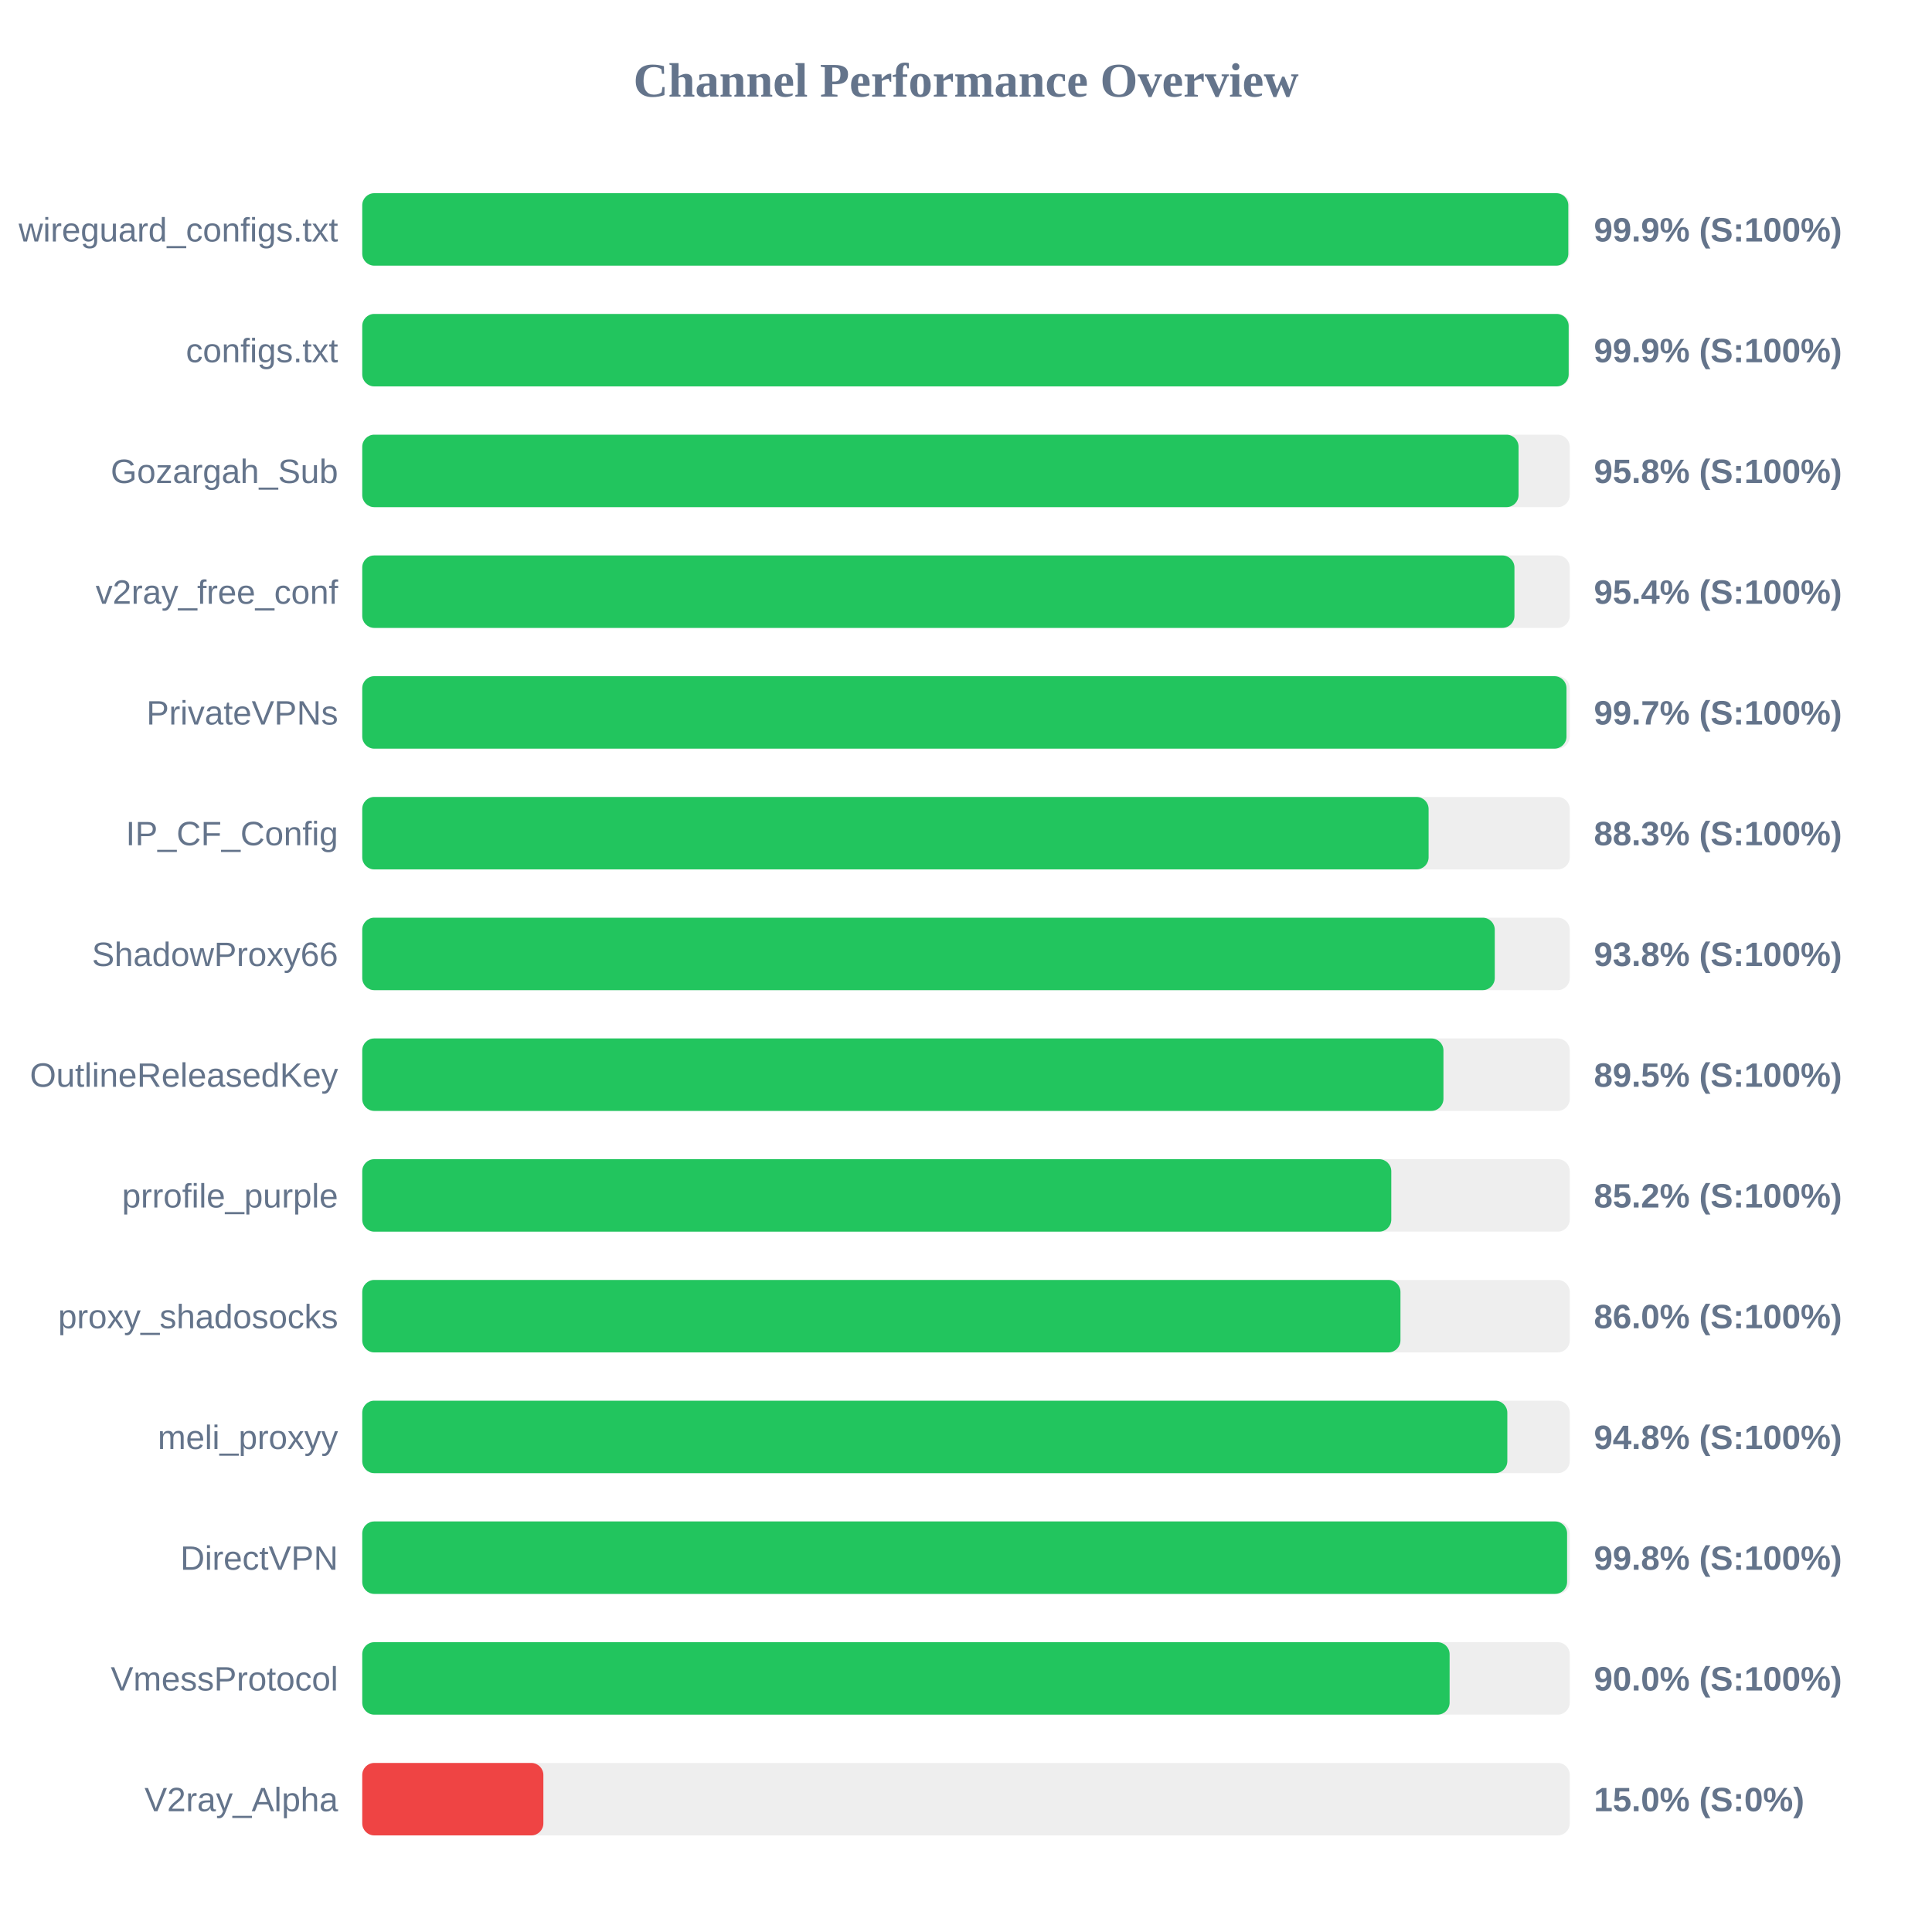
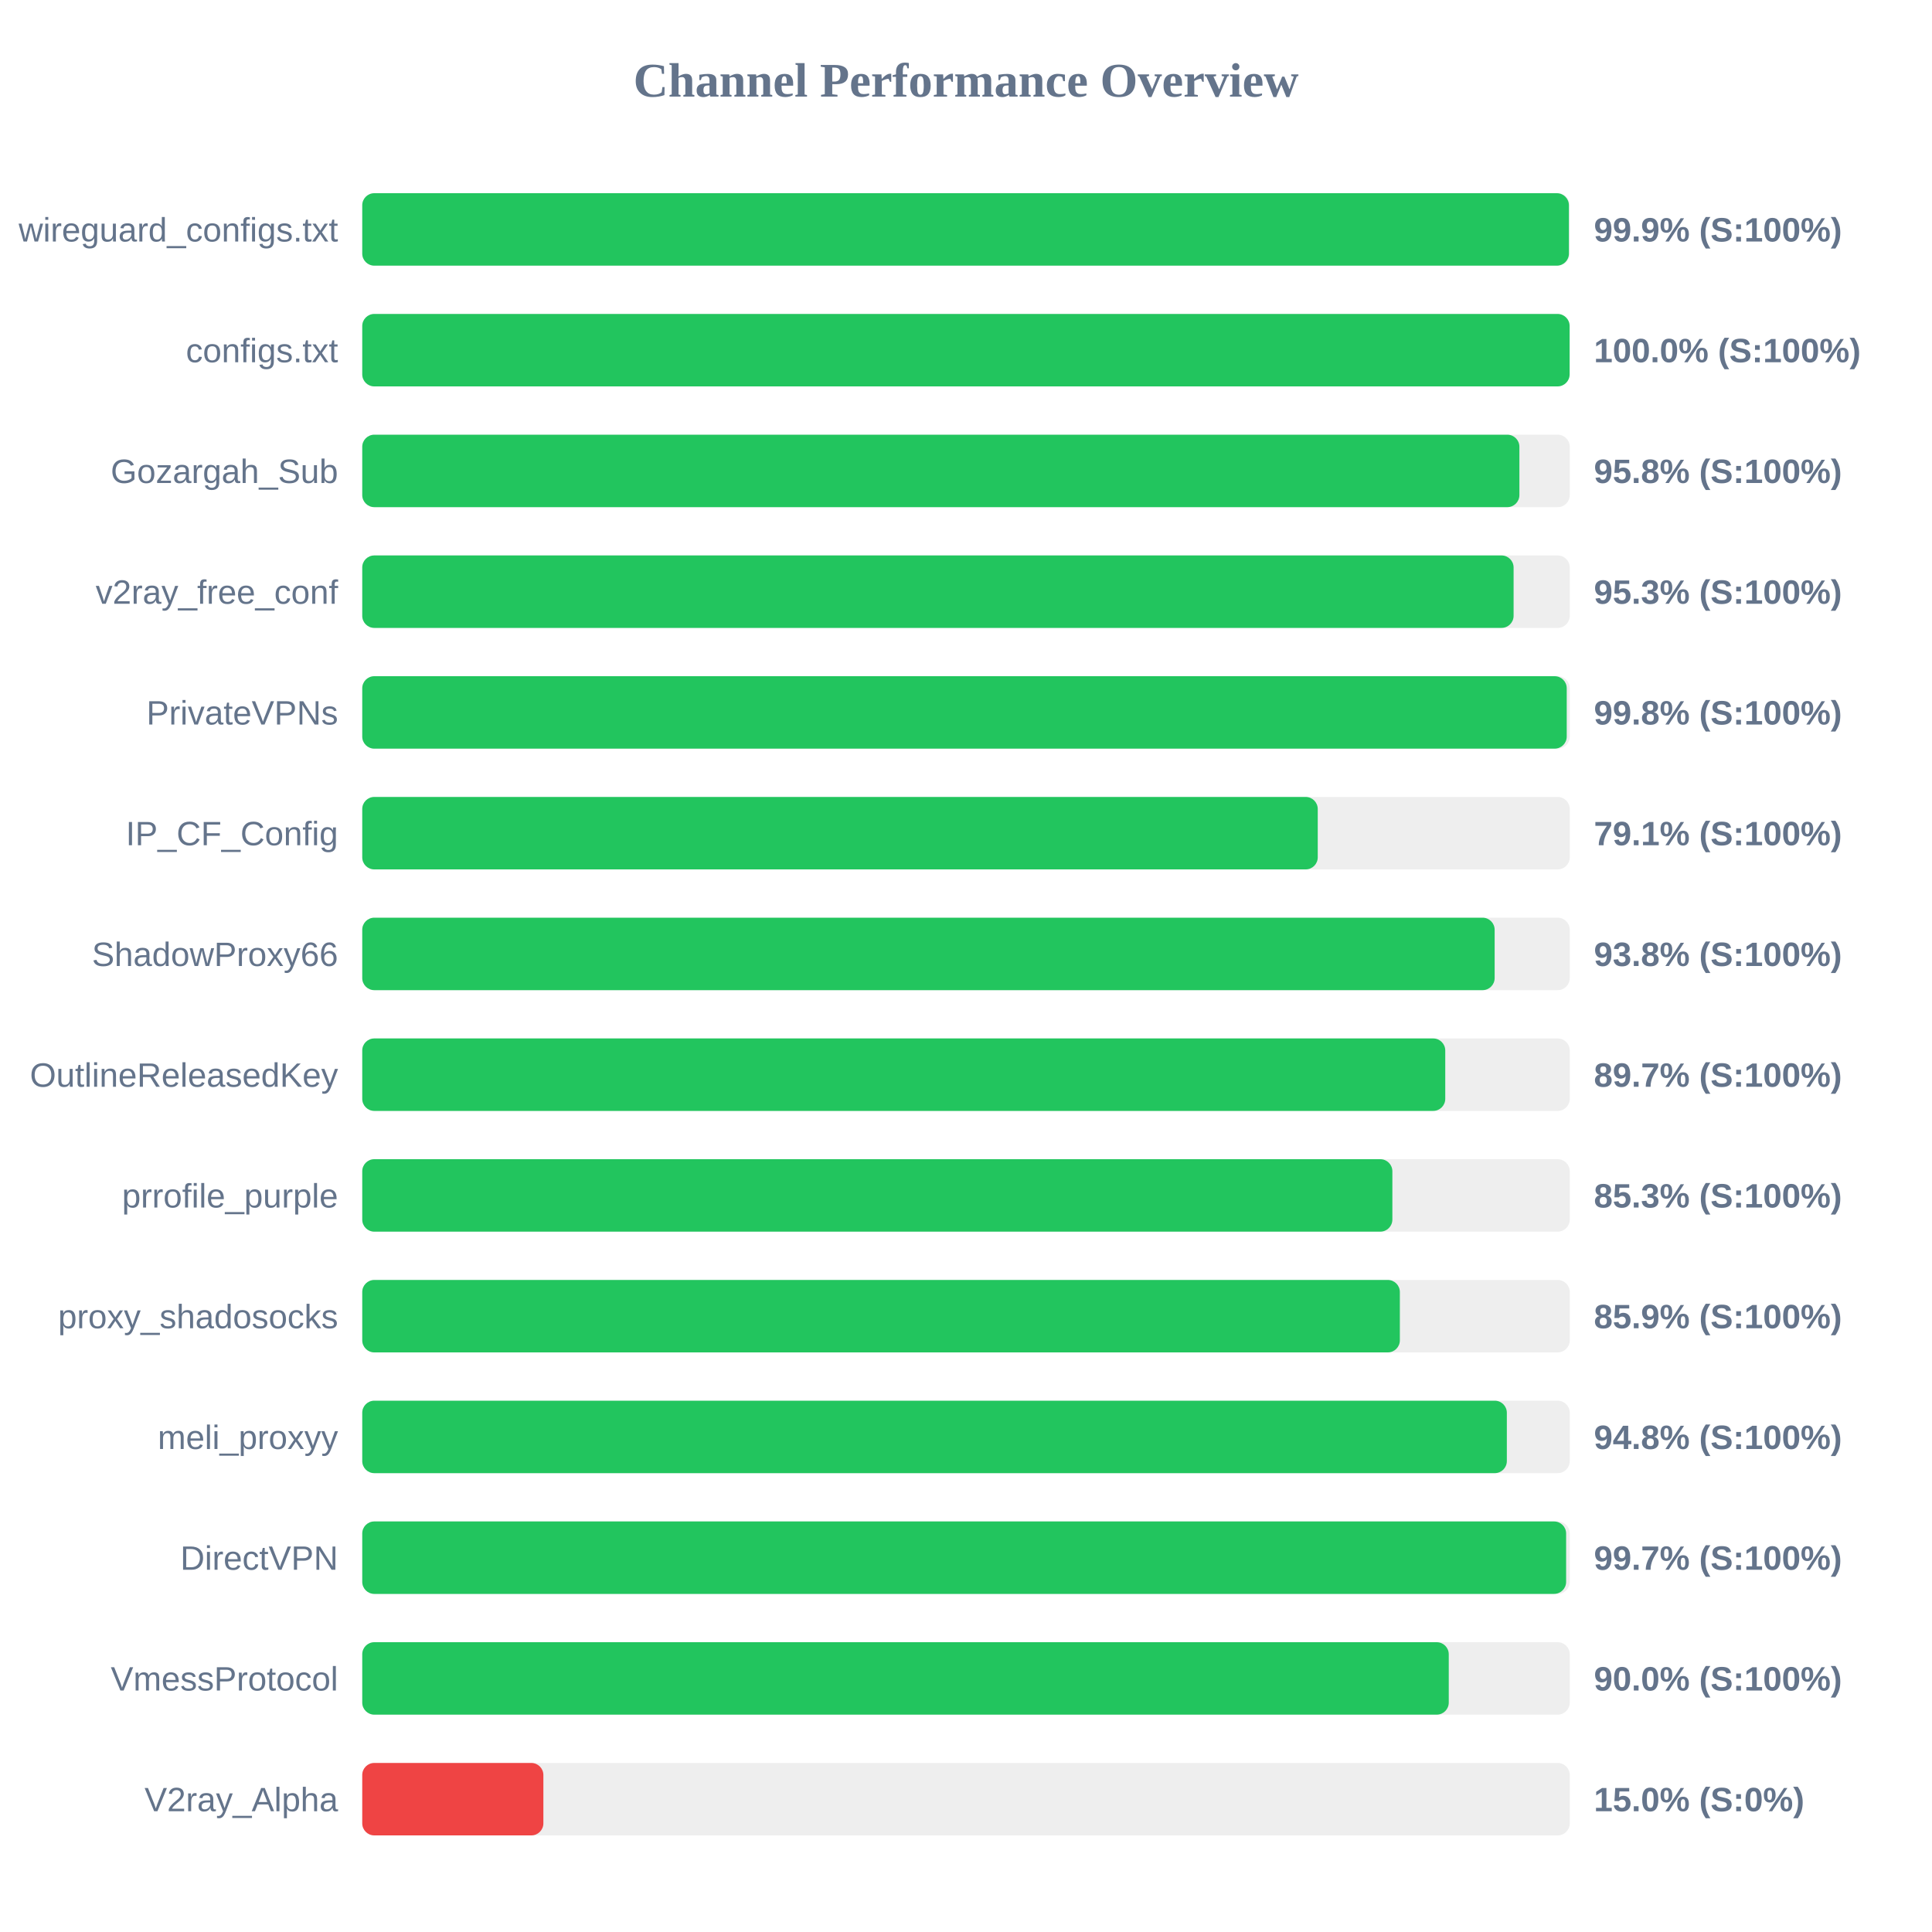
<svg xmlns="http://www.w3.org/2000/svg" width="800" height="800" version="1.1">
  <style>
        .row { font: 14px Arial; fill: #64748b; }
        .score { font: bold 14px Arial; fill: #64748b; }
    </style>
  <text x="400" y="40" text-anchor="middle" font-size="20px" font-weight="bold" fill="#64748b">Channel Performance Overview</text>
  <rect x="150" y="80" width="500" height="30" fill="#eee" rx="5" />
-   <rect x="150" y="80" width="499.4" height="30" fill="#22c55e" rx="5" />
+   <rect x="150" y="80" width="499.65" height="30" fill="#22c55e" rx="5" />
  <text x="140" y="100" text-anchor="end" class="row">wireguard_configs.txt</text>
  <text x="660" y="100" text-anchor="start" class="score">99.9% (S:100%)</text>
  <rect x="150" y="130" width="500" height="30" fill="#eee" rx="5" />
-   <rect x="150" y="130" width="499.55" height="30" fill="#22c55e" rx="5" />
+   <rect x="150" y="130" width="499.95" height="30" fill="#22c55e" rx="5" />
  <text x="140" y="150" text-anchor="end" class="row">configs.txt</text>
-   <text x="660" y="150" text-anchor="start" class="score">99.9% (S:100%)</text>
+   <text x="660" y="150" text-anchor="start" class="score">100.0% (S:100%)</text>
  <rect x="150" y="180" width="500" height="30" fill="#eee" rx="5" />
-   <rect x="150" y="180" width="478.8" height="30" fill="#22c55e" rx="5" />
+   <rect x="150" y="180" width="479.15" height="30" fill="#22c55e" rx="5" />
  <text x="140" y="200" text-anchor="end" class="row">Gozargah_Sub</text>
  <text x="660" y="200" text-anchor="start" class="score">95.8% (S:100%)</text>
  <rect x="150" y="230" width="500" height="30" fill="#eee" rx="5" />
-   <rect x="150" y="230" width="477.1" height="30" fill="#22c55e" rx="5" />
+   <rect x="150" y="230" width="476.75" height="30" fill="#22c55e" rx="5" />
  <text x="140" y="250" text-anchor="end" class="row">v2ray_free_conf</text>
-   <text x="660" y="250" text-anchor="start" class="score">95.4% (S:100%)</text>
+   <text x="660" y="250" text-anchor="start" class="score">95.3% (S:100%)</text>
  <rect x="150" y="280" width="500" height="30" fill="#eee" rx="5" />
-   <rect x="150" y="280" width="498.65" height="30" fill="#22c55e" rx="5" />
+   <rect x="150" y="280" width="498.75" height="30" fill="#22c55e" rx="5" />
  <text x="140" y="300" text-anchor="end" class="row">PrivateVPNs</text>
-   <text x="660" y="300" text-anchor="start" class="score">99.7% (S:100%)</text>
+   <text x="660" y="300" text-anchor="start" class="score">99.8% (S:100%)</text>
  <rect x="150" y="330" width="500" height="30" fill="#eee" rx="5" />
-   <rect x="150" y="330" width="441.55" height="30" fill="#22c55e" rx="5" />
+   <rect x="150" y="330" width="395.65" height="30" fill="#22c55e" rx="5" />
  <text x="140" y="350" text-anchor="end" class="row">IP_CF_Config</text>
-   <text x="660" y="350" text-anchor="start" class="score">88.3% (S:100%)</text>
+   <text x="660" y="350" text-anchor="start" class="score">79.1% (S:100%)</text>
  <rect x="150" y="380" width="500" height="30" fill="#eee" rx="5" />
-   <rect x="150" y="380" width="468.95" height="30" fill="#22c55e" rx="5" />
+   <rect x="150" y="380" width="468.9" height="30" fill="#22c55e" rx="5" />
  <text x="140" y="400" text-anchor="end" class="row">ShadowProxy66</text>
  <text x="660" y="400" text-anchor="start" class="score">93.8% (S:100%)</text>
  <rect x="150" y="430" width="500" height="30" fill="#eee" rx="5" />
-   <rect x="150" y="430" width="447.7" height="30" fill="#22c55e" rx="5" />
+   <rect x="150" y="430" width="448.45" height="30" fill="#22c55e" rx="5" />
  <text x="140" y="450" text-anchor="end" class="row">OutlineReleasedKey</text>
-   <text x="660" y="450" text-anchor="start" class="score">89.5% (S:100%)</text>
+   <text x="660" y="450" text-anchor="start" class="score">89.7% (S:100%)</text>
  <rect x="150" y="480" width="500" height="30" fill="#eee" rx="5" />
-   <rect x="150" y="480" width="426.1" height="30" fill="#22c55e" rx="5" />
+   <rect x="150" y="480" width="426.55" height="30" fill="#22c55e" rx="5" />
  <text x="140" y="500" text-anchor="end" class="row">prrofile_purple</text>
-   <text x="660" y="500" text-anchor="start" class="score">85.2% (S:100%)</text>
+   <text x="660" y="500" text-anchor="start" class="score">85.3% (S:100%)</text>
  <rect x="150" y="530" width="500" height="30" fill="#eee" rx="5" />
-   <rect x="150" y="530" width="429.9" height="30" fill="#22c55e" rx="5" />
+   <rect x="150" y="530" width="429.65" height="30" fill="#22c55e" rx="5" />
  <text x="140" y="550" text-anchor="end" class="row">proxy_shadosocks</text>
-   <text x="660" y="550" text-anchor="start" class="score">86.0% (S:100%)</text>
+   <text x="660" y="550" text-anchor="start" class="score">85.9% (S:100%)</text>
  <rect x="150" y="580" width="500" height="30" fill="#eee" rx="5" />
-   <rect x="150" y="580" width="474.15" height="30" fill="#22c55e" rx="5" />
+   <rect x="150" y="580" width="473.95" height="30" fill="#22c55e" rx="5" />
  <text x="140" y="600" text-anchor="end" class="row">meli_proxyy</text>
  <text x="660" y="600" text-anchor="start" class="score">94.8% (S:100%)</text>
  <rect x="150" y="630" width="500" height="30" fill="#eee" rx="5" />
-   <rect x="150" y="630" width="498.9" height="30" fill="#22c55e" rx="5" />
+   <rect x="150" y="630" width="498.5" height="30" fill="#22c55e" rx="5" />
  <text x="140" y="650" text-anchor="end" class="row">DirectVPN</text>
-   <text x="660" y="650" text-anchor="start" class="score">99.8% (S:100%)</text>
+   <text x="660" y="650" text-anchor="start" class="score">99.7% (S:100%)</text>
  <rect x="150" y="680" width="500" height="30" fill="#eee" rx="5" />
-   <rect x="150" y="680" width="450.25" height="30" fill="#22c55e" rx="5" />
+   <rect x="150" y="680" width="449.9" height="30" fill="#22c55e" rx="5" />
  <text x="140" y="700" text-anchor="end" class="row">VmessProtocol</text>
  <text x="660" y="700" text-anchor="start" class="score">90.0% (S:100%)</text>
  <rect x="150" y="730" width="500" height="30" fill="#eee" rx="5" />
  <rect x="150" y="730" width="75.0" height="30" fill="#ef4444" rx="5" />
  <text x="140" y="750" text-anchor="end" class="row">V2ray_Alpha</text>
  <text x="660" y="750" text-anchor="start" class="score">15.0% (S:0%)</text>
</svg>
